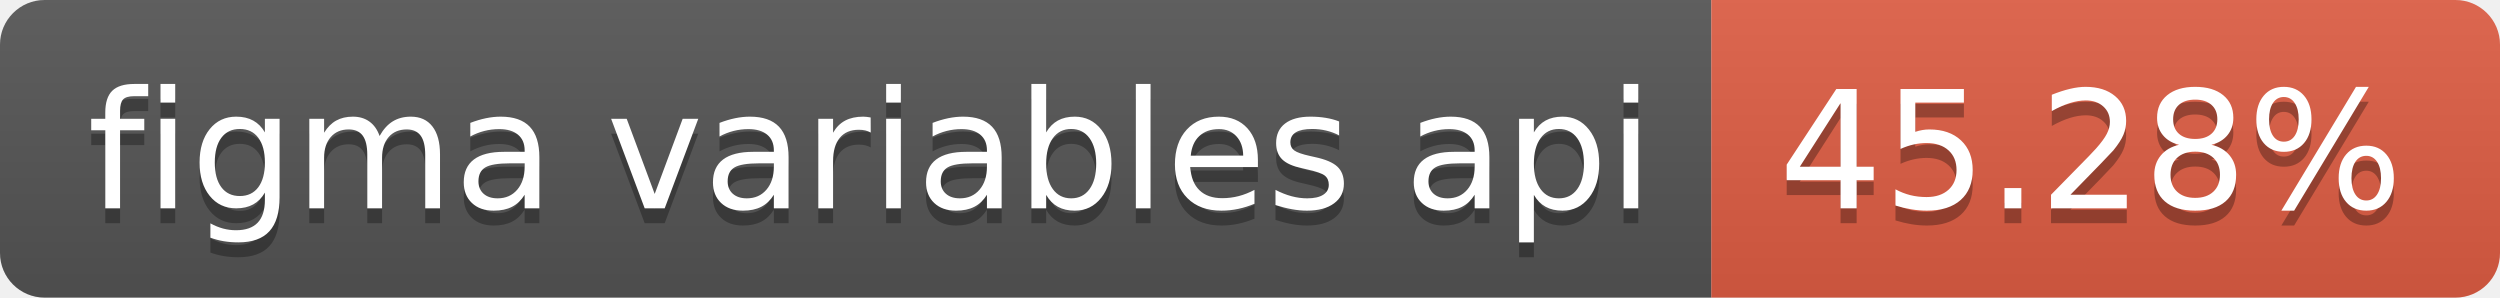
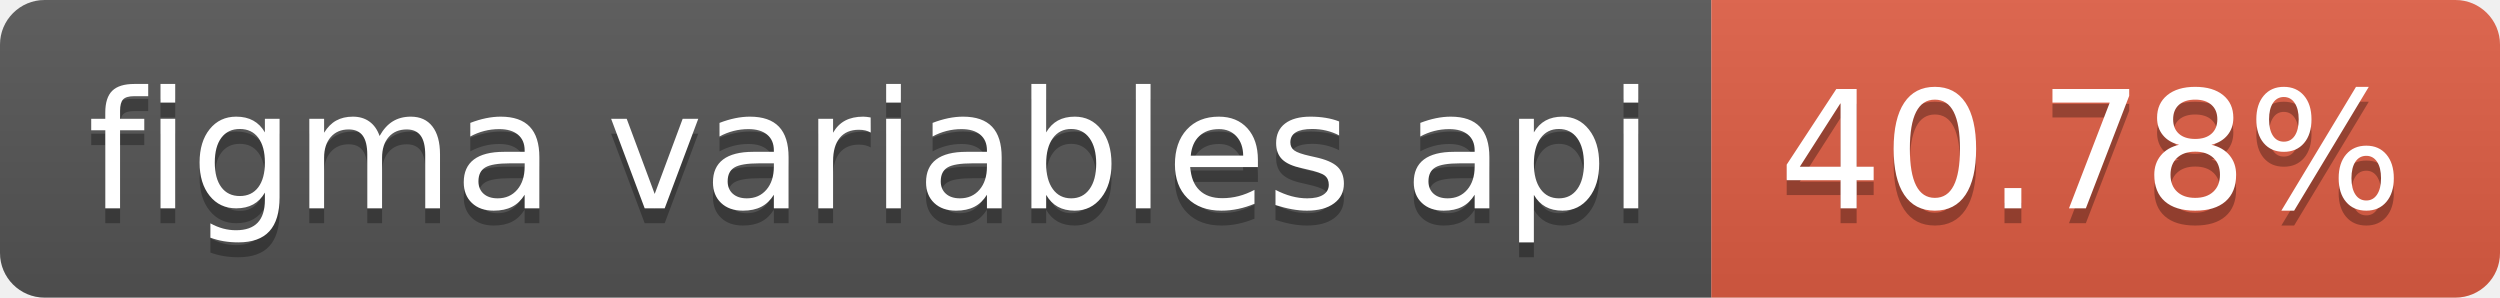
- <svg xmlns="http://www.w3.org/2000/svg" width="168" height="20" role="img" aria-label="figma variables api: 45.28%">
+ <svg xmlns="http://www.w3.org/2000/svg" width="168" height="20" role="img" aria-label="figma variables api: 40.78%">
  <linearGradient id="s" x2="0" y2="100%">
    <stop offset="0" stop-color="#bbb" stop-opacity=".1" />
    <stop offset="1" stop-opacity=".1" />
  </linearGradient>
  <clipPath id="r">
    <rect width="168" height="20" rx="3" fill="#fff" />
  </clipPath>
  <g clip-path="url(#r)">
    <rect width="115" height="20" fill="#555" />
    <rect x="115" width="53" height="20" fill="#e05d44" />
    <rect width="168" height="20" fill="url(#s)" />
  </g>
  <g fill="#fff" text-anchor="middle" font-family="Verdana,Geneva,DejaVu Sans,sans-serif" text-rendering="geometricPrecision" font-size="110">
    <text aria-hidden="true" x="585" y="150" fill="#010101" fill-opacity=".3" transform="scale(.1)" textLength="1050">figma variables api</text>
    <text x="585" y="140" transform="scale(.1)" fill="#fff" textLength="1050">figma variables api</text>
-     <text aria-hidden="true" x="1405" y="150" fill="#010101" fill-opacity=".3" transform="scale(.1)" textLength="430">45.28%</text>
-     <text x="1405" y="140" transform="scale(.1)" fill="#fff" textLength="430">45.28%</text>
+     <text aria-hidden="true" x="1405" y="150" fill="#010101" fill-opacity=".3" transform="scale(.1)" textLength="430">40.78%</text>
+     <text x="1405" y="140" transform="scale(.1)" fill="#fff" textLength="430">40.78%</text>
  </g>
</svg>
